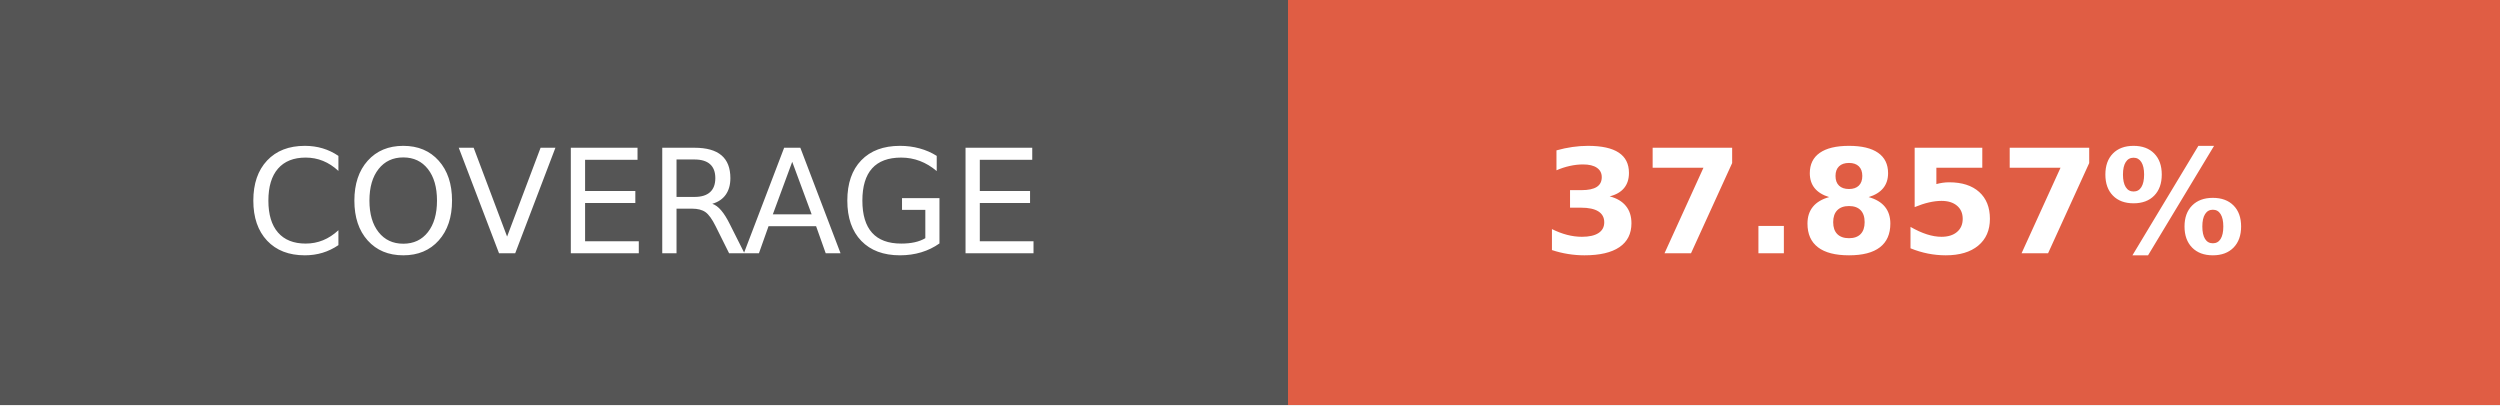
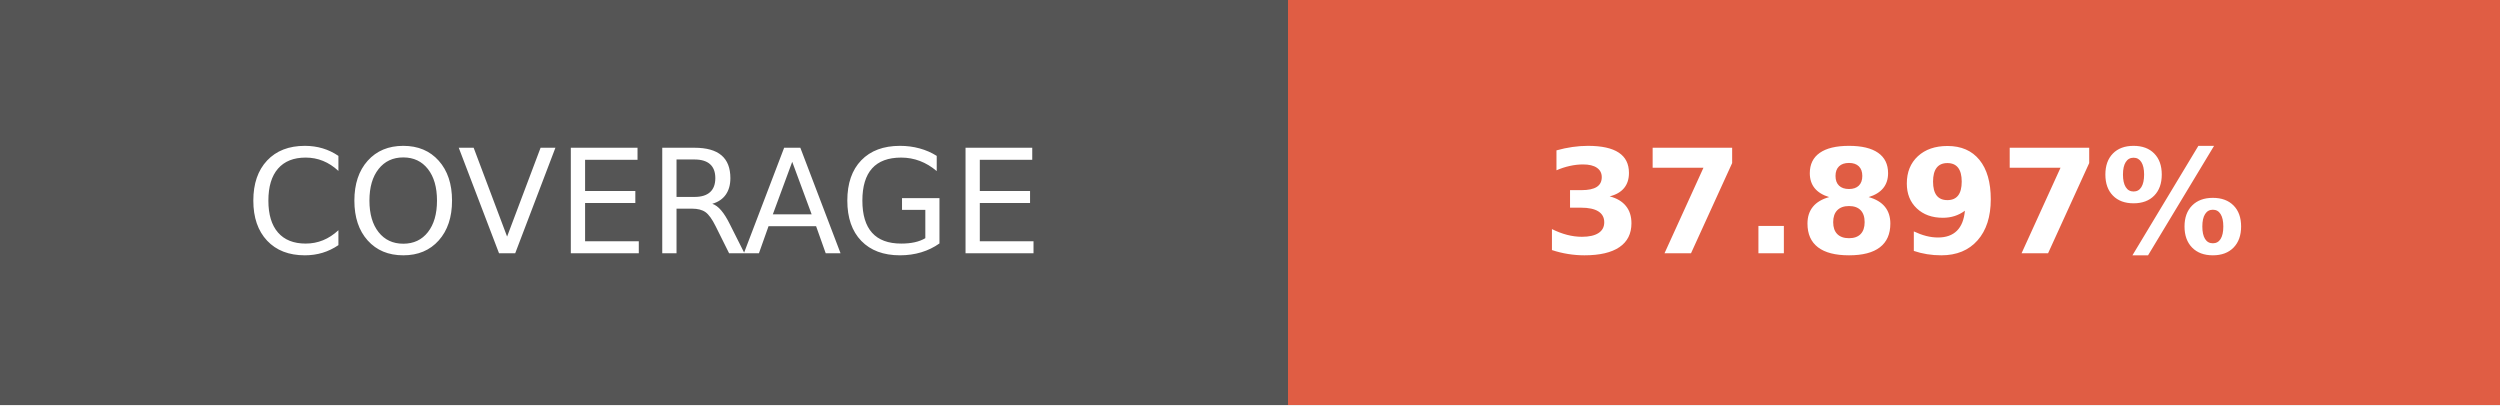
- <svg xmlns="http://www.w3.org/2000/svg" width="172.75" height="28" role="img" aria-label="COVERAGE: 37.857%">
+ <svg xmlns="http://www.w3.org/2000/svg" width="172.75" height="28" role="img" aria-label="COVERAGE: 37.897%">
  <g shape-rendering="crispEdges">
    <rect width="89" height="28" fill="#555" />
    <rect x="89" width="83.75" height="28" fill="#e05d44" />
  </g>
  <g fill="#fff" text-anchor="middle" font-family="Verdana,Geneva,DejaVu Sans,sans-serif" text-rendering="geometricPrecision" font-size="100">
    <text transform="scale(.1)" x="445" y="175" textLength="650" fill="#fff">COVERAGE</text>
-     <text transform="scale(.1)" x="1308.75" y="175" textLength="597.5" fill="#fff" font-weight="bold">37.857%</text>
+     <text transform="scale(.1)" x="1308.75" y="175" textLength="597.5" fill="#fff" font-weight="bold">37.897%</text>
  </g>
</svg>
